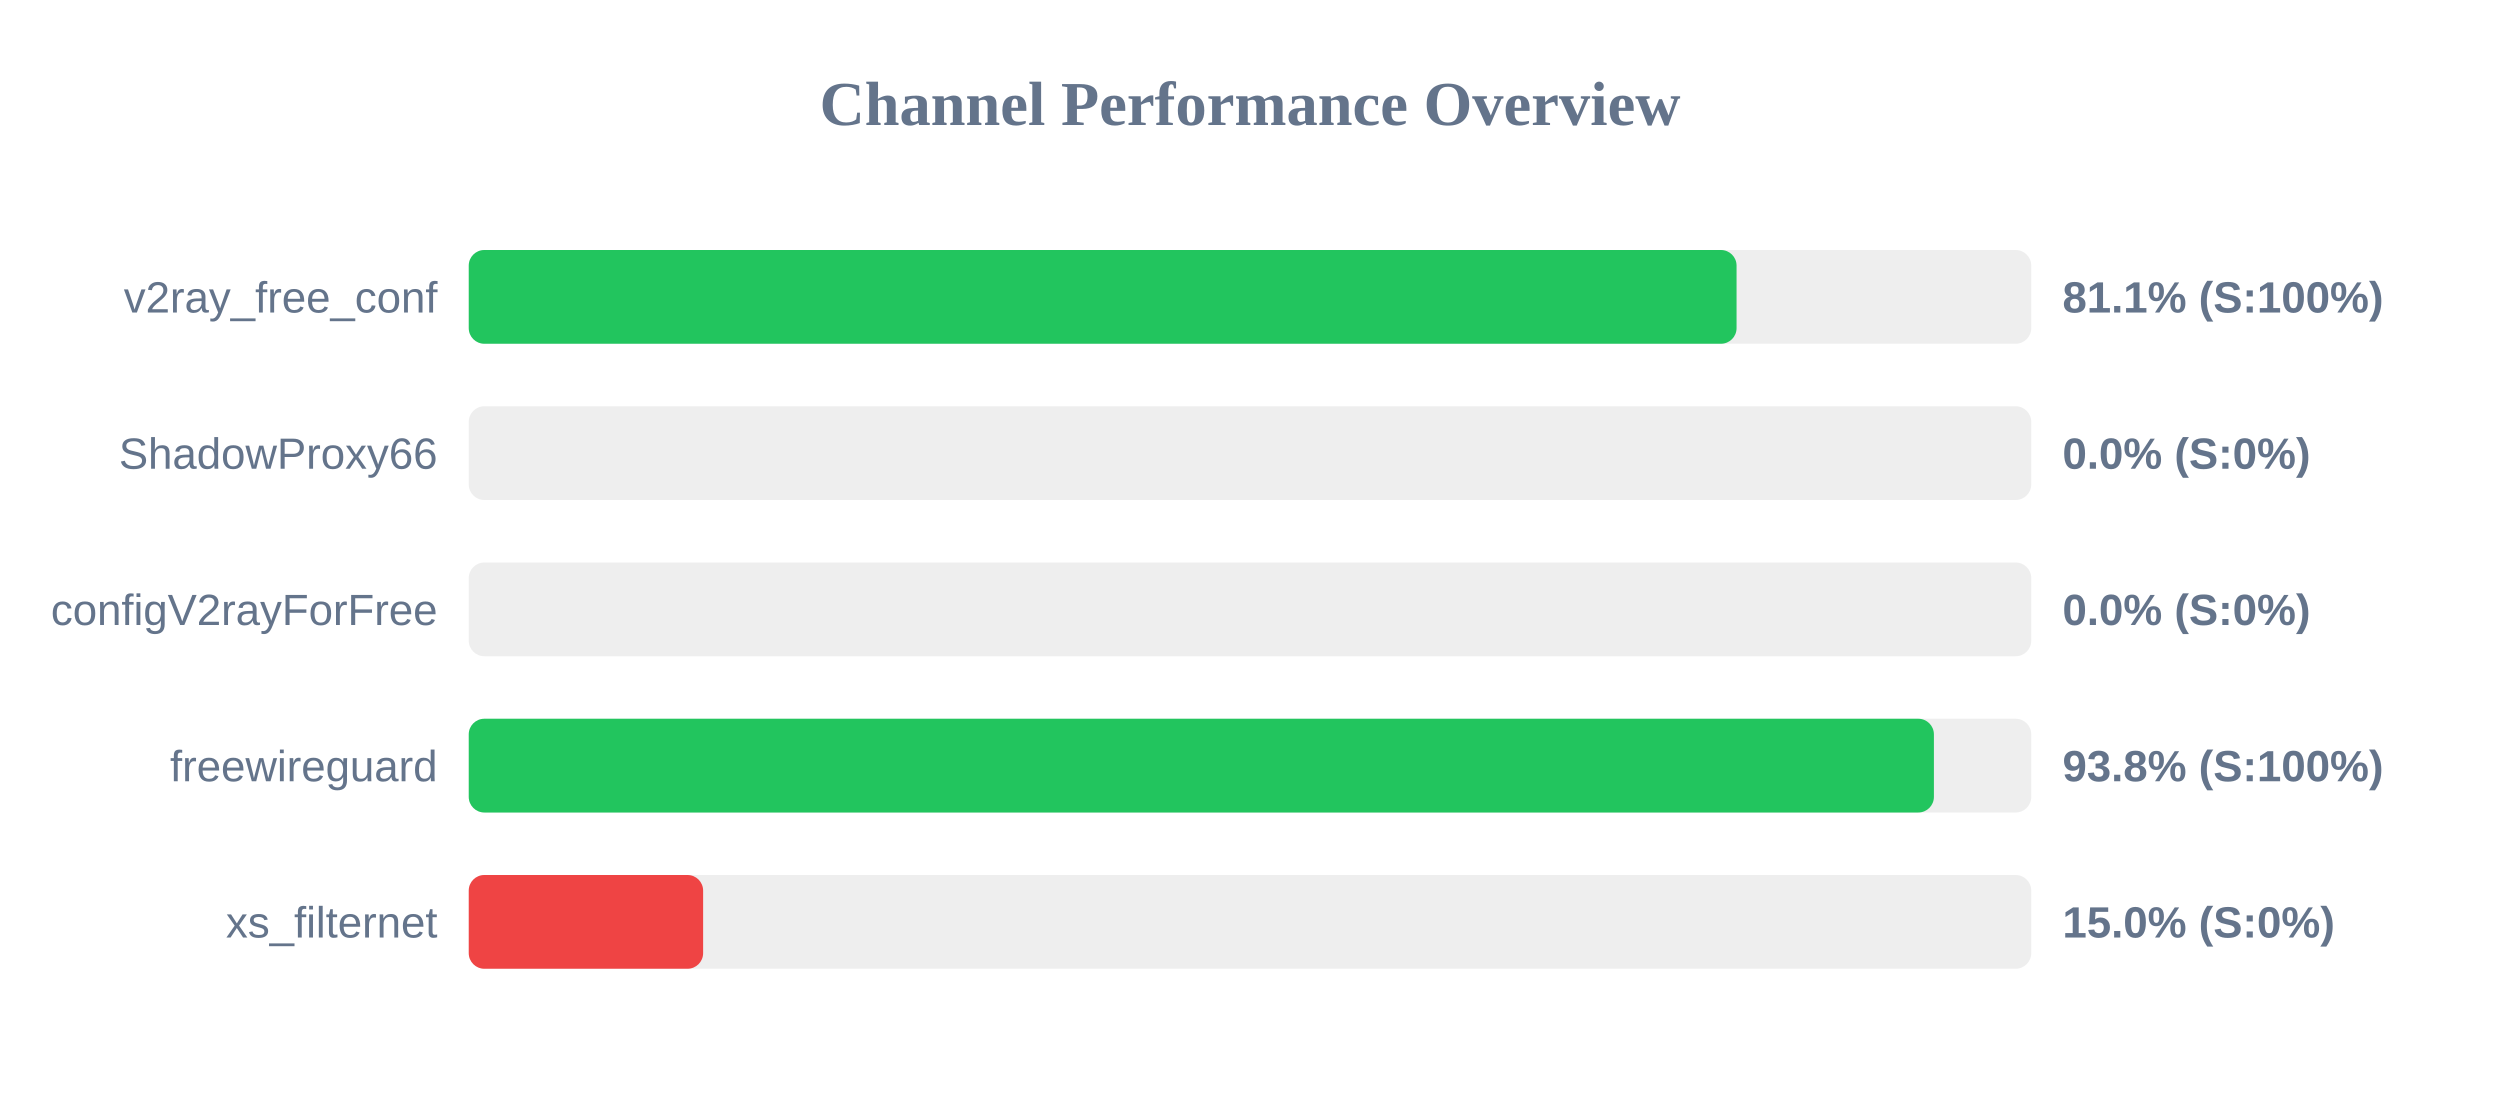
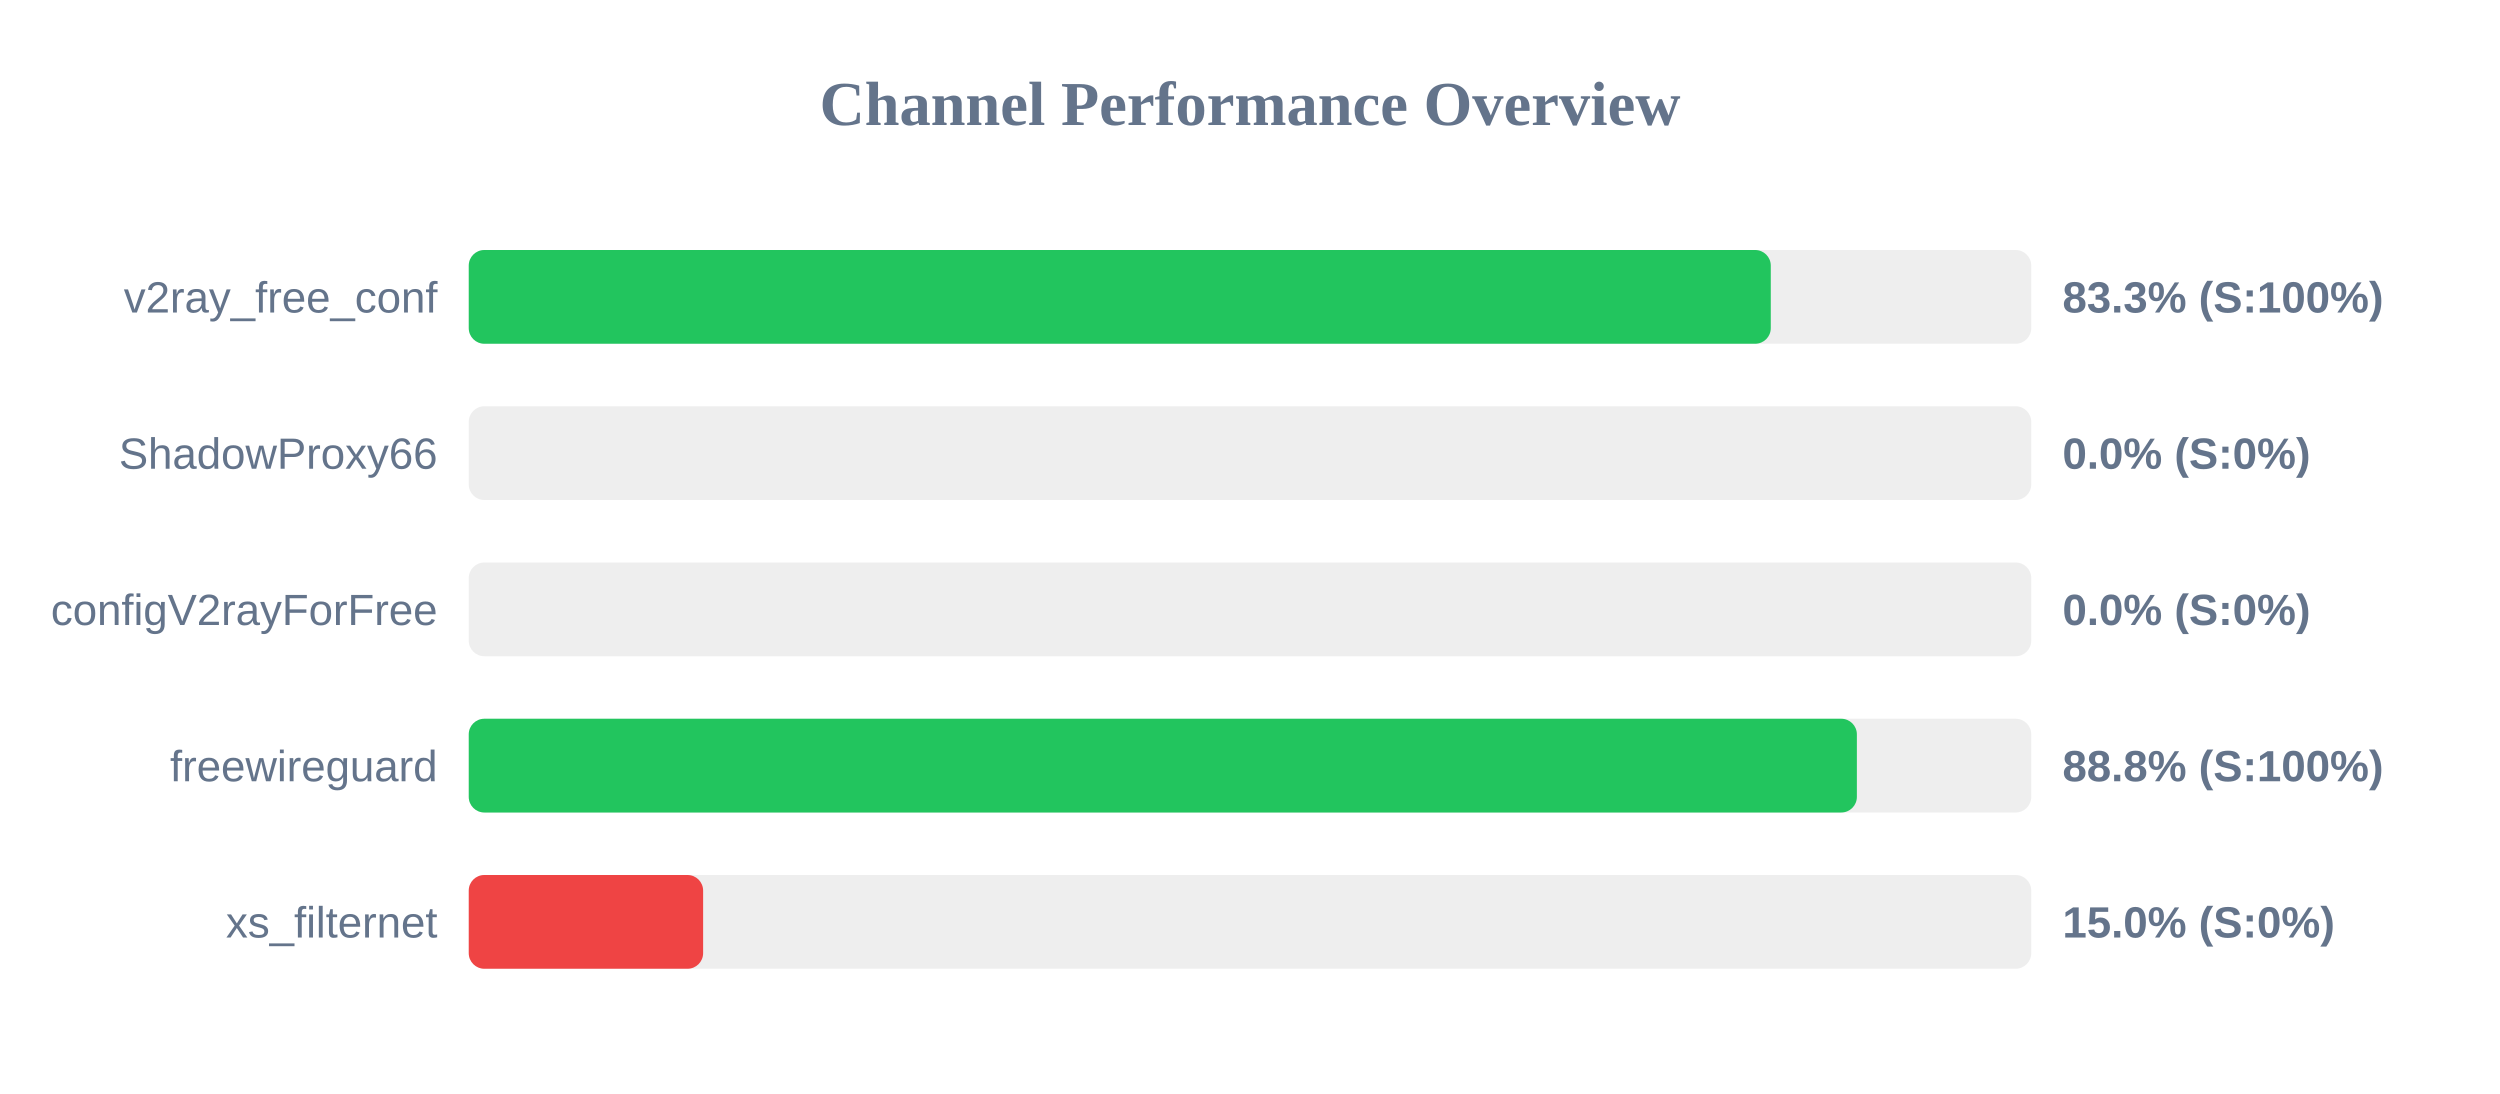
<svg xmlns="http://www.w3.org/2000/svg" width="800" height="350" version="1.1">
  <style>
        .row { font: 14px Arial; fill: #64748b; }
        .score { font: bold 14px Arial; fill: #64748b; }
    </style>
  <text x="400" y="40" text-anchor="middle" font-size="20px" font-weight="bold" fill="#64748b">Channel Performance Overview</text>
  <rect x="150" y="80" width="500" height="30" fill="#eee" rx="5" />
-   <rect x="150" y="80" width="405.7" height="30" fill="#22c55e" rx="5" />
+   <rect x="150" y="80" width="416.65" height="30" fill="#22c55e" rx="5" />
  <text x="140" y="100" text-anchor="end" class="row">v2ray_free_conf</text>
-   <text x="660" y="100" text-anchor="start" class="score">81.1% (S:100%)</text>
+   <text x="660" y="100" text-anchor="start" class="score">83.3% (S:100%)</text>
  <rect x="150" y="130" width="500" height="30" fill="#eee" rx="5" />
  <rect x="150" y="130" width="0.0" height="30" fill="#ef4444" rx="5" />
  <text x="140" y="150" text-anchor="end" class="row">ShadowProxy66</text>
  <text x="660" y="150" text-anchor="start" class="score">0.0% (S:0%)</text>
  <rect x="150" y="180" width="500" height="30" fill="#eee" rx="5" />
  <rect x="150" y="180" width="0.0" height="30" fill="#ef4444" rx="5" />
  <text x="140" y="200" text-anchor="end" class="row">configV2rayForFree</text>
  <text x="660" y="200" text-anchor="start" class="score">0.0% (S:0%)</text>
  <rect x="150" y="230" width="500" height="30" fill="#eee" rx="5" />
-   <rect x="150" y="230" width="468.85" height="30" fill="#22c55e" rx="5" />
+   <rect x="150" y="230" width="444.2" height="30" fill="#22c55e" rx="5" />
  <text x="140" y="250" text-anchor="end" class="row">freewireguard</text>
-   <text x="660" y="250" text-anchor="start" class="score">93.8% (S:100%)</text>
+   <text x="660" y="250" text-anchor="start" class="score">88.8% (S:100%)</text>
  <rect x="150" y="280" width="500" height="30" fill="#eee" rx="5" />
  <rect x="150" y="280" width="75.0" height="30" fill="#ef4444" rx="5" />
  <text x="140" y="300" text-anchor="end" class="row">xs_filternet</text>
  <text x="660" y="300" text-anchor="start" class="score">15.0% (S:0%)</text>
</svg>
